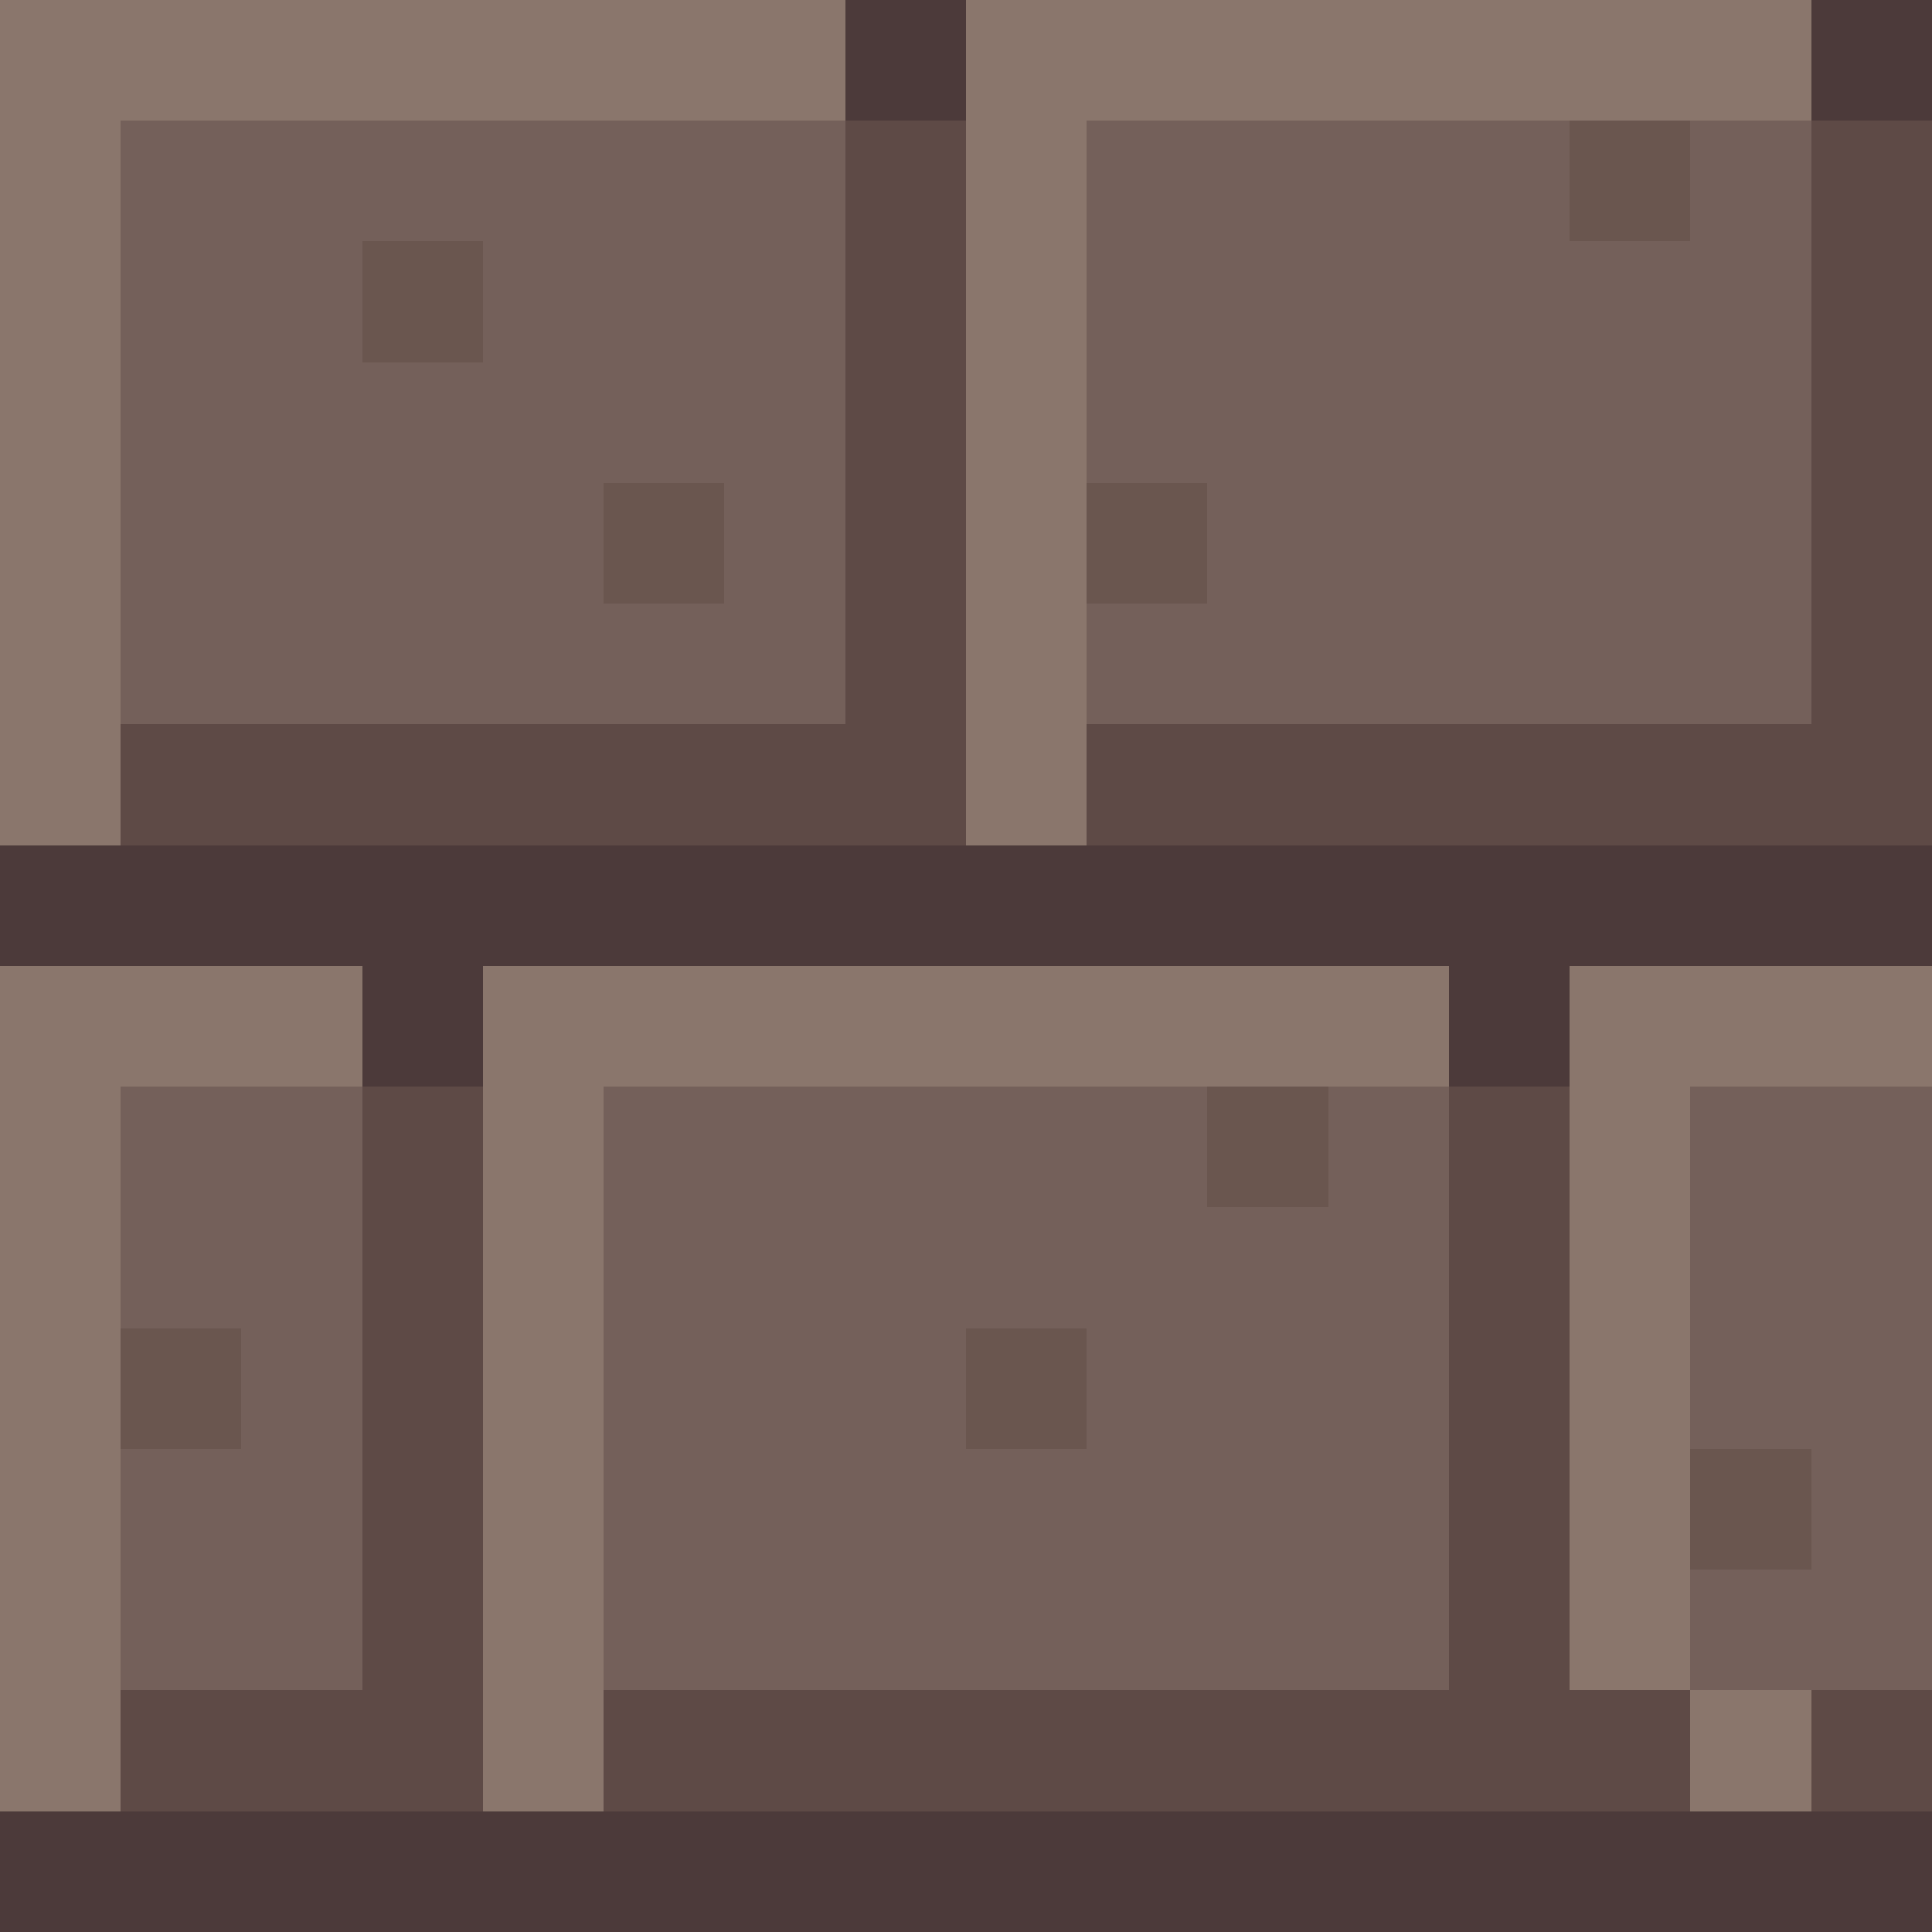
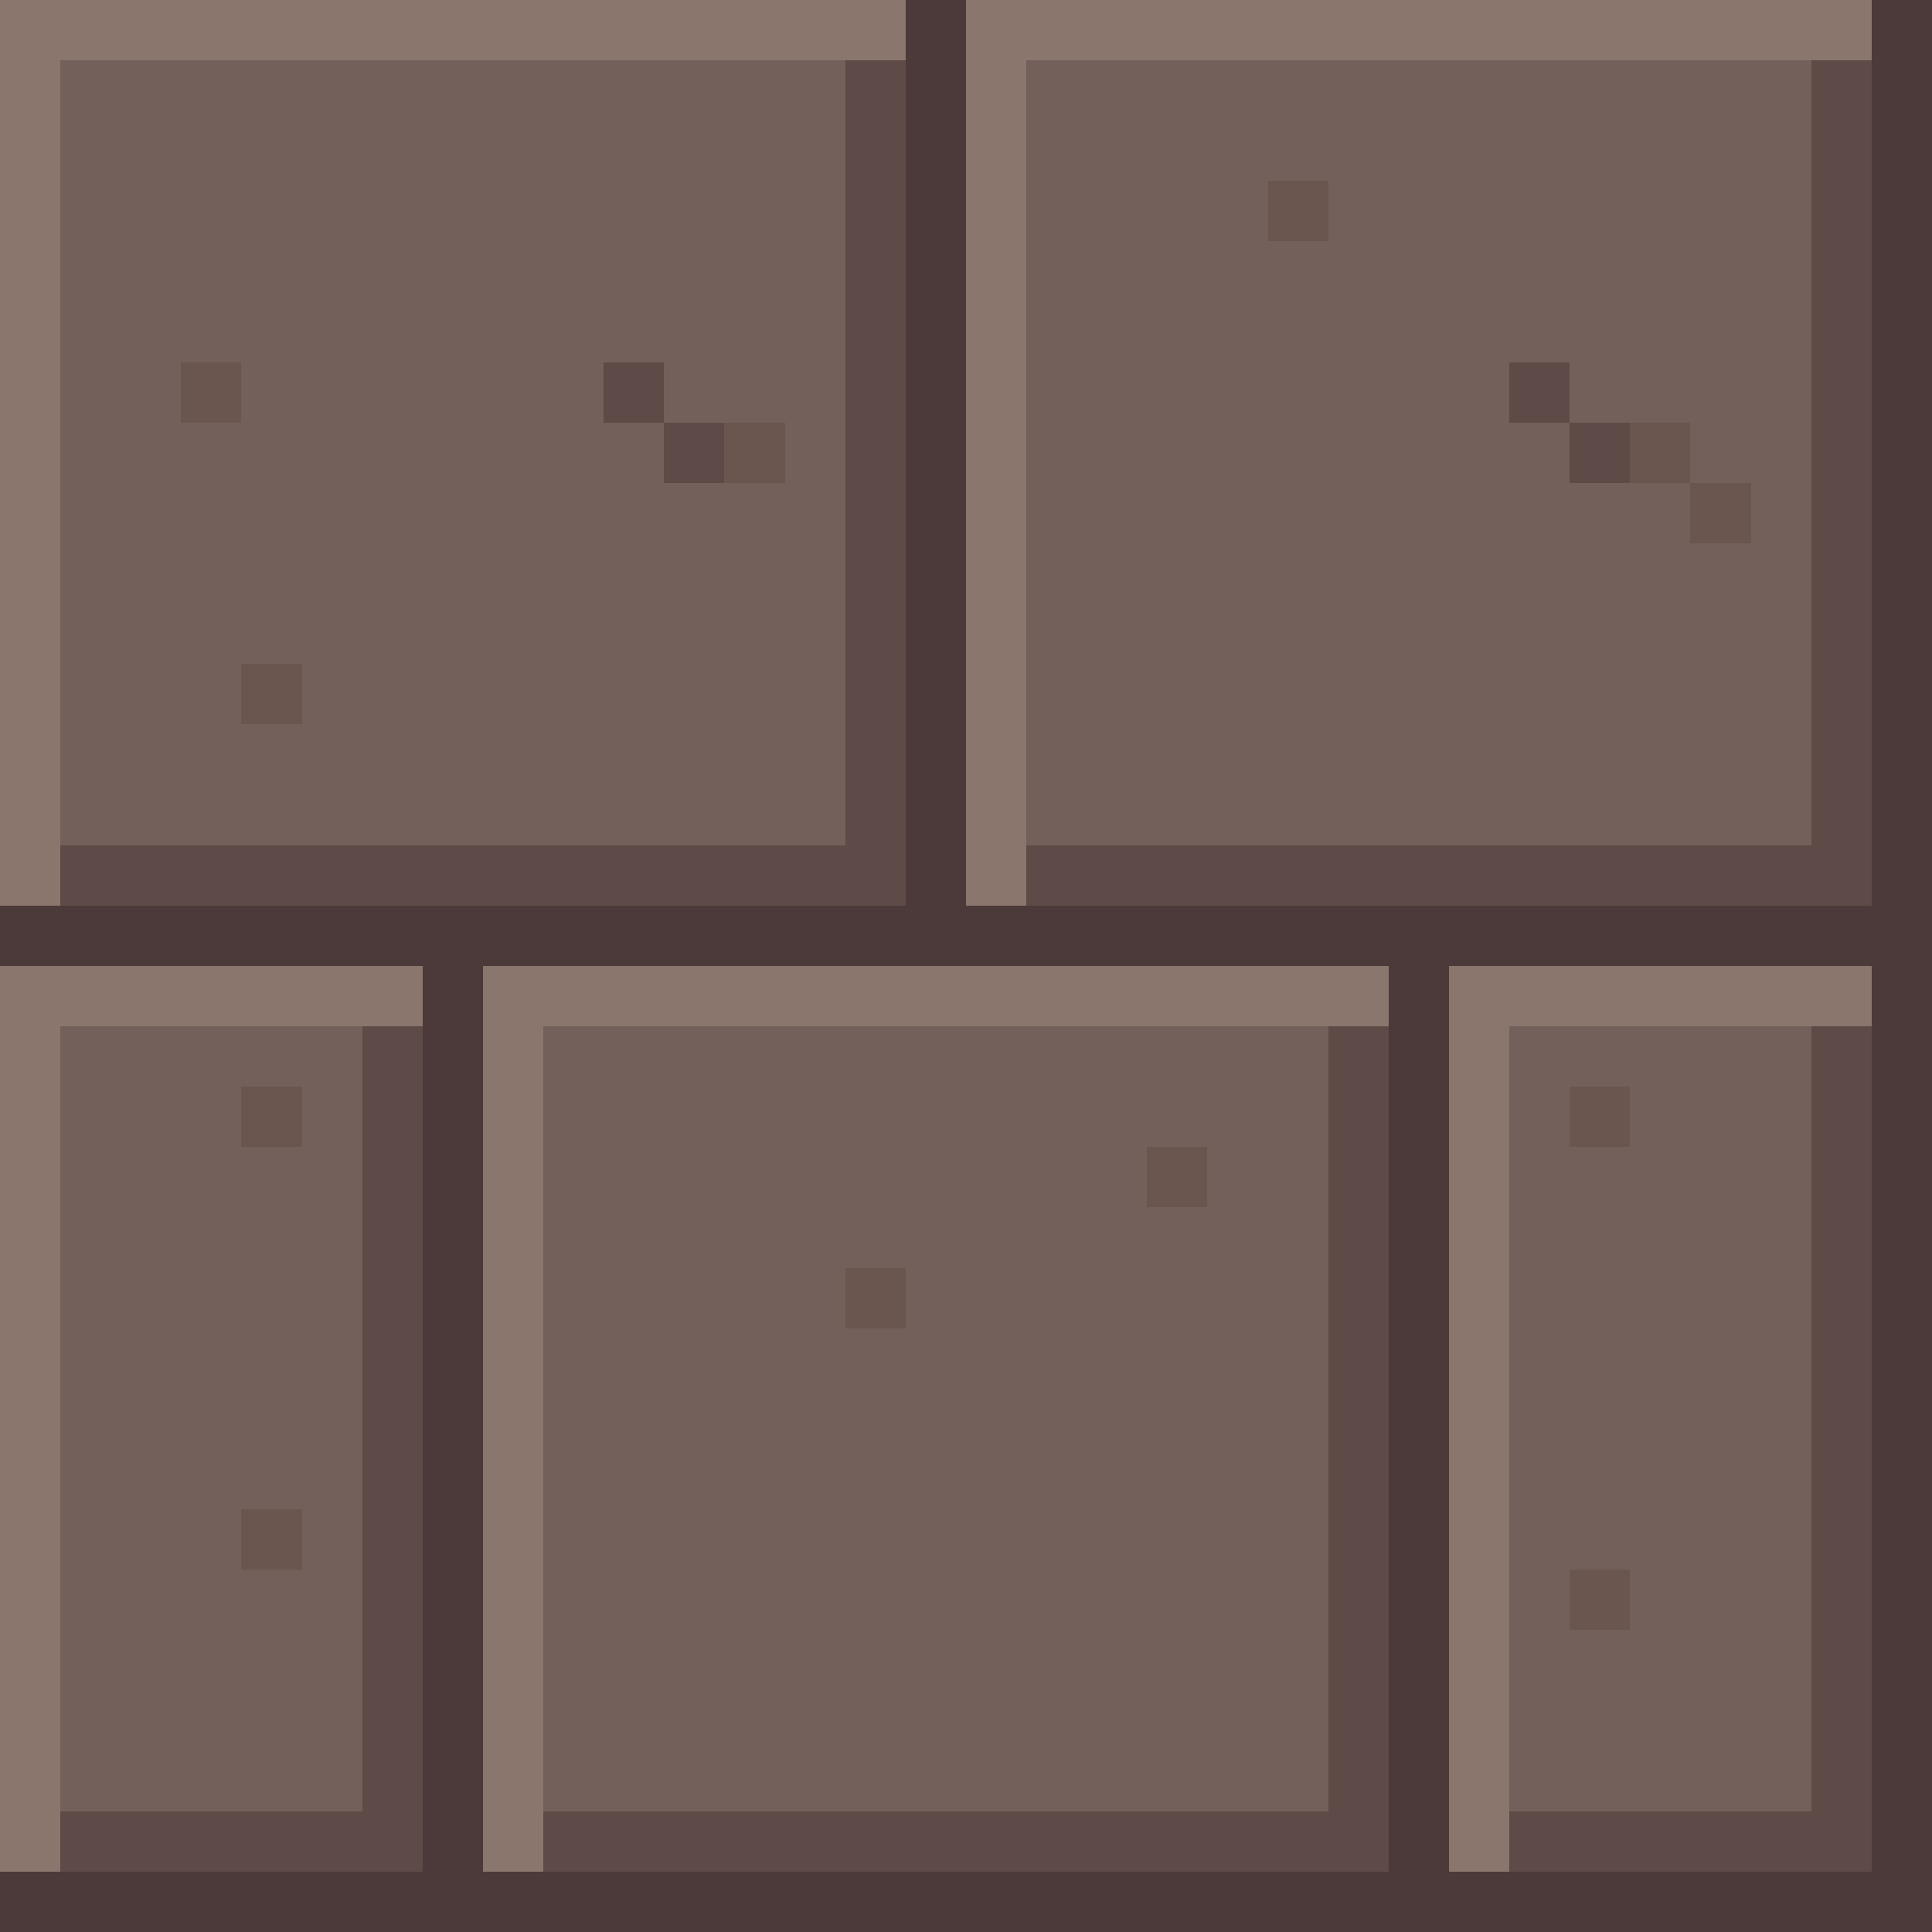
<svg xmlns="http://www.w3.org/2000/svg" width="32" height="32" viewBox="0 0 32 32" shape-rendering="crispEdges">
-   <rect x="0" y="0" width="14" height="1" fill="#8a766c" />
-   <rect x="14" y="0" width="2" height="1" fill="#4c3a3a" />
-   <rect x="16" y="0" width="14" height="1" fill="#8a766c" />
-   <rect x="30" y="0" width="2" height="1" fill="#4c3a3a" />
-   <rect x="0" y="1" width="14" height="1" fill="#8a766c" />
-   <rect x="14" y="1" width="2" height="1" fill="#4c3a3a" />
-   <rect x="16" y="1" width="14" height="1" fill="#8a766c" />
-   <rect x="30" y="1" width="2" height="1" fill="#4c3a3a" />
-   <rect x="0" y="2" width="2" height="1" fill="#8a766c" />
-   <rect x="2" y="2" width="12" height="1" fill="#74605a" />
-   <rect x="14" y="2" width="2" height="1" fill="#5e4a46" />
-   <rect x="16" y="2" width="2" height="1" fill="#8a766c" />
-   <rect x="18" y="2" width="8" height="1" fill="#74605a" />
-   <rect x="26" y="2" width="2" height="1" fill="#6a564f" />
-   <rect x="28" y="2" width="2" height="1" fill="#74605a" />
-   <rect x="30" y="2" width="2" height="1" fill="#5e4a46" />
-   <rect x="0" y="3" width="2" height="1" fill="#8a766c" />
-   <rect x="2" y="3" width="12" height="1" fill="#74605a" />
-   <rect x="14" y="3" width="2" height="1" fill="#5e4a46" />
-   <rect x="16" y="3" width="2" height="1" fill="#8a766c" />
-   <rect x="18" y="3" width="8" height="1" fill="#74605a" />
-   <rect x="26" y="3" width="2" height="1" fill="#6a564f" />
-   <rect x="28" y="3" width="2" height="1" fill="#74605a" />
-   <rect x="30" y="3" width="2" height="1" fill="#5e4a46" />
-   <rect x="0" y="4" width="2" height="1" fill="#8a766c" />
-   <rect x="2" y="4" width="4" height="1" fill="#74605a" />
-   <rect x="6" y="4" width="2" height="1" fill="#6a564f" />
-   <rect x="8" y="4" width="6" height="1" fill="#74605a" />
-   <rect x="14" y="4" width="2" height="1" fill="#5e4a46" />
-   <rect x="16" y="4" width="2" height="1" fill="#8a766c" />
-   <rect x="18" y="4" width="12" height="1" fill="#74605a" />
-   <rect x="30" y="4" width="2" height="1" fill="#5e4a46" />
-   <rect x="0" y="5" width="2" height="1" fill="#8a766c" />
-   <rect x="2" y="5" width="4" height="1" fill="#74605a" />
-   <rect x="6" y="5" width="2" height="1" fill="#6a564f" />
-   <rect x="8" y="5" width="6" height="1" fill="#74605a" />
-   <rect x="14" y="5" width="2" height="1" fill="#5e4a46" />
-   <rect x="16" y="5" width="2" height="1" fill="#8a766c" />
-   <rect x="18" y="5" width="12" height="1" fill="#74605a" />
-   <rect x="30" y="5" width="2" height="1" fill="#5e4a46" />
-   <rect x="0" y="6" width="2" height="1" fill="#8a766c" />
-   <rect x="2" y="6" width="12" height="1" fill="#74605a" />
-   <rect x="14" y="6" width="2" height="1" fill="#5e4a46" />
-   <rect x="16" y="6" width="2" height="1" fill="#8a766c" />
-   <rect x="18" y="6" width="12" height="1" fill="#74605a" />
-   <rect x="30" y="6" width="2" height="1" fill="#5e4a46" />
-   <rect x="0" y="7" width="2" height="1" fill="#8a766c" />
-   <rect x="2" y="7" width="12" height="1" fill="#74605a" />
-   <rect x="14" y="7" width="2" height="1" fill="#5e4a46" />
-   <rect x="16" y="7" width="2" height="1" fill="#8a766c" />
-   <rect x="18" y="7" width="12" height="1" fill="#74605a" />
-   <rect x="30" y="7" width="2" height="1" fill="#5e4a46" />
-   <rect x="0" y="8" width="2" height="1" fill="#8a766c" />
-   <rect x="2" y="8" width="8" height="1" fill="#74605a" />
-   <rect x="10" y="8" width="2" height="1" fill="#6a564f" />
-   <rect x="12" y="8" width="2" height="1" fill="#74605a" />
-   <rect x="14" y="8" width="2" height="1" fill="#5e4a46" />
-   <rect x="16" y="8" width="2" height="1" fill="#8a766c" />
-   <rect x="18" y="8" width="2" height="1" fill="#6a564f" />
-   <rect x="20" y="8" width="10" height="1" fill="#74605a" />
-   <rect x="30" y="8" width="2" height="1" fill="#5e4a46" />
-   <rect x="0" y="9" width="2" height="1" fill="#8a766c" />
-   <rect x="2" y="9" width="8" height="1" fill="#74605a" />
-   <rect x="10" y="9" width="2" height="1" fill="#6a564f" />
-   <rect x="12" y="9" width="2" height="1" fill="#74605a" />
-   <rect x="14" y="9" width="2" height="1" fill="#5e4a46" />
-   <rect x="16" y="9" width="2" height="1" fill="#8a766c" />
-   <rect x="18" y="9" width="2" height="1" fill="#6a564f" />
-   <rect x="20" y="9" width="10" height="1" fill="#74605a" />
-   <rect x="30" y="9" width="2" height="1" fill="#5e4a46" />
-   <rect x="0" y="10" width="2" height="1" fill="#8a766c" />
-   <rect x="2" y="10" width="12" height="1" fill="#74605a" />
-   <rect x="14" y="10" width="2" height="1" fill="#5e4a46" />
-   <rect x="16" y="10" width="2" height="1" fill="#8a766c" />
-   <rect x="18" y="10" width="12" height="1" fill="#74605a" />
-   <rect x="30" y="10" width="2" height="1" fill="#5e4a46" />
-   <rect x="0" y="11" width="2" height="1" fill="#8a766c" />
-   <rect x="2" y="11" width="12" height="1" fill="#74605a" />
-   <rect x="14" y="11" width="2" height="1" fill="#5e4a46" />
-   <rect x="16" y="11" width="2" height="1" fill="#8a766c" />
-   <rect x="18" y="11" width="12" height="1" fill="#74605a" />
-   <rect x="30" y="11" width="2" height="1" fill="#5e4a46" />
-   <rect x="0" y="12" width="2" height="1" fill="#8a766c" />
-   <rect x="2" y="12" width="14" height="1" fill="#5e4a46" />
-   <rect x="16" y="12" width="2" height="1" fill="#8a766c" />
-   <rect x="18" y="12" width="14" height="1" fill="#5e4a46" />
-   <rect x="0" y="13" width="2" height="1" fill="#8a766c" />
-   <rect x="2" y="13" width="14" height="1" fill="#5e4a46" />
-   <rect x="16" y="13" width="2" height="1" fill="#8a766c" />
-   <rect x="18" y="13" width="14" height="1" fill="#5e4a46" />
-   <rect x="0" y="14" width="32" height="1" fill="#4c3a3a" />
+   <rect x="0" y="0" width="15" height="1" fill="#8a766c" />
+   <rect x="15" y="0" width="1" height="1" fill="#4c3a3a" />
+   <rect x="16" y="0" width="15" height="1" fill="#8a766c" />
+   <rect x="31" y="0" width="1" height="1" fill="#4c3a3a" />
+   <rect x="0" y="1" width="1" height="1" fill="#8a766c" />
+   <rect x="1" y="1" width="13" height="1" fill="#74605a" />
+   <rect x="14" y="1" width="1" height="1" fill="#5e4a46" />
+   <rect x="15" y="1" width="1" height="1" fill="#4c3a3a" />
+   <rect x="16" y="1" width="1" height="1" fill="#8a766c" />
+   <rect x="17" y="1" width="13" height="1" fill="#74605a" />
+   <rect x="30" y="1" width="1" height="1" fill="#5e4a46" />
+   <rect x="31" y="1" width="1" height="1" fill="#4c3a3a" />
+   <rect x="0" y="2" width="1" height="1" fill="#8a766c" />
+   <rect x="1" y="2" width="13" height="1" fill="#74605a" />
+   <rect x="14" y="2" width="1" height="1" fill="#5e4a46" />
+   <rect x="15" y="2" width="1" height="1" fill="#4c3a3a" />
+   <rect x="16" y="2" width="1" height="1" fill="#8a766c" />
+   <rect x="17" y="2" width="13" height="1" fill="#74605a" />
+   <rect x="30" y="2" width="1" height="1" fill="#5e4a46" />
+   <rect x="31" y="2" width="1" height="1" fill="#4c3a3a" />
+   <rect x="0" y="3" width="1" height="1" fill="#8a766c" />
+   <rect x="1" y="3" width="13" height="1" fill="#74605a" />
+   <rect x="14" y="3" width="1" height="1" fill="#5e4a46" />
+   <rect x="15" y="3" width="1" height="1" fill="#4c3a3a" />
+   <rect x="16" y="3" width="1" height="1" fill="#8a766c" />
+   <rect x="17" y="3" width="4" height="1" fill="#74605a" />
+   <rect x="21" y="3" width="1" height="1" fill="#6a564f" />
+   <rect x="22" y="3" width="8" height="1" fill="#74605a" />
+   <rect x="30" y="3" width="1" height="1" fill="#5e4a46" />
+   <rect x="31" y="3" width="1" height="1" fill="#4c3a3a" />
+   <rect x="0" y="4" width="1" height="1" fill="#8a766c" />
+   <rect x="1" y="4" width="13" height="1" fill="#74605a" />
+   <rect x="14" y="4" width="1" height="1" fill="#5e4a46" />
+   <rect x="15" y="4" width="1" height="1" fill="#4c3a3a" />
+   <rect x="16" y="4" width="1" height="1" fill="#8a766c" />
+   <rect x="17" y="4" width="13" height="1" fill="#74605a" />
+   <rect x="30" y="4" width="1" height="1" fill="#5e4a46" />
+   <rect x="31" y="4" width="1" height="1" fill="#4c3a3a" />
+   <rect x="0" y="5" width="1" height="1" fill="#8a766c" />
+   <rect x="1" y="5" width="13" height="1" fill="#74605a" />
+   <rect x="14" y="5" width="1" height="1" fill="#5e4a46" />
+   <rect x="15" y="5" width="1" height="1" fill="#4c3a3a" />
+   <rect x="16" y="5" width="1" height="1" fill="#8a766c" />
+   <rect x="17" y="5" width="13" height="1" fill="#74605a" />
+   <rect x="30" y="5" width="1" height="1" fill="#5e4a46" />
+   <rect x="31" y="5" width="1" height="1" fill="#4c3a3a" />
+   <rect x="0" y="6" width="1" height="1" fill="#8a766c" />
+   <rect x="1" y="6" width="2" height="1" fill="#74605a" />
+   <rect x="3" y="6" width="1" height="1" fill="#6a564f" />
+   <rect x="4" y="6" width="6" height="1" fill="#74605a" />
+   <rect x="10" y="6" width="1" height="1" fill="#5e4a46" />
+   <rect x="11" y="6" width="3" height="1" fill="#74605a" />
+   <rect x="14" y="6" width="1" height="1" fill="#5e4a46" />
+   <rect x="15" y="6" width="1" height="1" fill="#4c3a3a" />
+   <rect x="16" y="6" width="1" height="1" fill="#8a766c" />
+   <rect x="17" y="6" width="8" height="1" fill="#74605a" />
+   <rect x="25" y="6" width="1" height="1" fill="#5e4a46" />
+   <rect x="26" y="6" width="4" height="1" fill="#74605a" />
+   <rect x="30" y="6" width="1" height="1" fill="#5e4a46" />
+   <rect x="31" y="6" width="1" height="1" fill="#4c3a3a" />
+   <rect x="0" y="7" width="1" height="1" fill="#8a766c" />
+   <rect x="1" y="7" width="10" height="1" fill="#74605a" />
+   <rect x="11" y="7" width="1" height="1" fill="#5e4a46" />
+   <rect x="12" y="7" width="1" height="1" fill="#6a564f" />
+   <rect x="13" y="7" width="1" height="1" fill="#74605a" />
+   <rect x="14" y="7" width="1" height="1" fill="#5e4a46" />
+   <rect x="15" y="7" width="1" height="1" fill="#4c3a3a" />
+   <rect x="16" y="7" width="1" height="1" fill="#8a766c" />
+   <rect x="17" y="7" width="9" height="1" fill="#74605a" />
+   <rect x="26" y="7" width="1" height="1" fill="#5e4a46" />
+   <rect x="27" y="7" width="1" height="1" fill="#6a564f" />
+   <rect x="28" y="7" width="2" height="1" fill="#74605a" />
+   <rect x="30" y="7" width="1" height="1" fill="#5e4a46" />
+   <rect x="31" y="7" width="1" height="1" fill="#4c3a3a" />
+   <rect x="0" y="8" width="1" height="1" fill="#8a766c" />
+   <rect x="1" y="8" width="13" height="1" fill="#74605a" />
+   <rect x="14" y="8" width="1" height="1" fill="#5e4a46" />
+   <rect x="15" y="8" width="1" height="1" fill="#4c3a3a" />
+   <rect x="16" y="8" width="1" height="1" fill="#8a766c" />
+   <rect x="17" y="8" width="11" height="1" fill="#74605a" />
+   <rect x="28" y="8" width="1" height="1" fill="#6a564f" />
+   <rect x="29" y="8" width="1" height="1" fill="#74605a" />
+   <rect x="30" y="8" width="1" height="1" fill="#5e4a46" />
+   <rect x="31" y="8" width="1" height="1" fill="#4c3a3a" />
+   <rect x="0" y="9" width="1" height="1" fill="#8a766c" />
+   <rect x="1" y="9" width="13" height="1" fill="#74605a" />
+   <rect x="14" y="9" width="1" height="1" fill="#5e4a46" />
+   <rect x="15" y="9" width="1" height="1" fill="#4c3a3a" />
+   <rect x="16" y="9" width="1" height="1" fill="#8a766c" />
+   <rect x="17" y="9" width="13" height="1" fill="#74605a" />
+   <rect x="30" y="9" width="1" height="1" fill="#5e4a46" />
+   <rect x="31" y="9" width="1" height="1" fill="#4c3a3a" />
+   <rect x="0" y="10" width="1" height="1" fill="#8a766c" />
+   <rect x="1" y="10" width="13" height="1" fill="#74605a" />
+   <rect x="14" y="10" width="1" height="1" fill="#5e4a46" />
+   <rect x="15" y="10" width="1" height="1" fill="#4c3a3a" />
+   <rect x="16" y="10" width="1" height="1" fill="#8a766c" />
+   <rect x="17" y="10" width="13" height="1" fill="#74605a" />
+   <rect x="30" y="10" width="1" height="1" fill="#5e4a46" />
+   <rect x="31" y="10" width="1" height="1" fill="#4c3a3a" />
+   <rect x="0" y="11" width="1" height="1" fill="#8a766c" />
+   <rect x="1" y="11" width="3" height="1" fill="#74605a" />
+   <rect x="4" y="11" width="1" height="1" fill="#6a564f" />
+   <rect x="5" y="11" width="9" height="1" fill="#74605a" />
+   <rect x="14" y="11" width="1" height="1" fill="#5e4a46" />
+   <rect x="15" y="11" width="1" height="1" fill="#4c3a3a" />
+   <rect x="16" y="11" width="1" height="1" fill="#8a766c" />
+   <rect x="17" y="11" width="13" height="1" fill="#74605a" />
+   <rect x="30" y="11" width="1" height="1" fill="#5e4a46" />
+   <rect x="31" y="11" width="1" height="1" fill="#4c3a3a" />
+   <rect x="0" y="12" width="1" height="1" fill="#8a766c" />
+   <rect x="1" y="12" width="13" height="1" fill="#74605a" />
+   <rect x="14" y="12" width="1" height="1" fill="#5e4a46" />
+   <rect x="15" y="12" width="1" height="1" fill="#4c3a3a" />
+   <rect x="16" y="12" width="1" height="1" fill="#8a766c" />
+   <rect x="17" y="12" width="13" height="1" fill="#74605a" />
+   <rect x="30" y="12" width="1" height="1" fill="#5e4a46" />
+   <rect x="31" y="12" width="1" height="1" fill="#4c3a3a" />
+   <rect x="0" y="13" width="1" height="1" fill="#8a766c" />
+   <rect x="1" y="13" width="13" height="1" fill="#74605a" />
+   <rect x="14" y="13" width="1" height="1" fill="#5e4a46" />
+   <rect x="15" y="13" width="1" height="1" fill="#4c3a3a" />
+   <rect x="16" y="13" width="1" height="1" fill="#8a766c" />
+   <rect x="17" y="13" width="13" height="1" fill="#74605a" />
+   <rect x="30" y="13" width="1" height="1" fill="#5e4a46" />
+   <rect x="31" y="13" width="1" height="1" fill="#4c3a3a" />
+   <rect x="0" y="14" width="1" height="1" fill="#8a766c" />
+   <rect x="1" y="14" width="14" height="1" fill="#5e4a46" />
+   <rect x="15" y="14" width="1" height="1" fill="#4c3a3a" />
+   <rect x="16" y="14" width="1" height="1" fill="#8a766c" />
+   <rect x="17" y="14" width="14" height="1" fill="#5e4a46" />
+   <rect x="31" y="14" width="1" height="1" fill="#4c3a3a" />
  <rect x="0" y="15" width="32" height="1" fill="#4c3a3a" />
-   <rect x="0" y="16" width="6" height="1" fill="#8a766c" />
-   <rect x="6" y="16" width="2" height="1" fill="#4c3a3a" />
-   <rect x="8" y="16" width="16" height="1" fill="#8a766c" />
-   <rect x="24" y="16" width="2" height="1" fill="#4c3a3a" />
-   <rect x="26" y="16" width="6" height="1" fill="#8a766c" />
-   <rect x="0" y="17" width="6" height="1" fill="#8a766c" />
-   <rect x="6" y="17" width="2" height="1" fill="#4c3a3a" />
-   <rect x="8" y="17" width="16" height="1" fill="#8a766c" />
-   <rect x="24" y="17" width="2" height="1" fill="#4c3a3a" />
-   <rect x="26" y="17" width="6" height="1" fill="#8a766c" />
-   <rect x="0" y="18" width="2" height="1" fill="#8a766c" />
-   <rect x="2" y="18" width="4" height="1" fill="#74605a" />
-   <rect x="6" y="18" width="2" height="1" fill="#5e4a46" />
-   <rect x="8" y="18" width="2" height="1" fill="#8a766c" />
-   <rect x="10" y="18" width="10" height="1" fill="#74605a" />
-   <rect x="20" y="18" width="2" height="1" fill="#6a564f" />
-   <rect x="22" y="18" width="2" height="1" fill="#74605a" />
-   <rect x="24" y="18" width="2" height="1" fill="#5e4a46" />
-   <rect x="26" y="18" width="2" height="1" fill="#8a766c" />
-   <rect x="28" y="18" width="4" height="1" fill="#74605a" />
-   <rect x="0" y="19" width="2" height="1" fill="#8a766c" />
-   <rect x="2" y="19" width="4" height="1" fill="#74605a" />
-   <rect x="6" y="19" width="2" height="1" fill="#5e4a46" />
-   <rect x="8" y="19" width="2" height="1" fill="#8a766c" />
-   <rect x="10" y="19" width="10" height="1" fill="#74605a" />
-   <rect x="20" y="19" width="2" height="1" fill="#6a564f" />
-   <rect x="22" y="19" width="2" height="1" fill="#74605a" />
-   <rect x="24" y="19" width="2" height="1" fill="#5e4a46" />
-   <rect x="26" y="19" width="2" height="1" fill="#8a766c" />
-   <rect x="28" y="19" width="4" height="1" fill="#74605a" />
-   <rect x="0" y="20" width="2" height="1" fill="#8a766c" />
-   <rect x="2" y="20" width="4" height="1" fill="#74605a" />
-   <rect x="6" y="20" width="2" height="1" fill="#5e4a46" />
-   <rect x="8" y="20" width="2" height="1" fill="#8a766c" />
-   <rect x="10" y="20" width="14" height="1" fill="#74605a" />
-   <rect x="24" y="20" width="2" height="1" fill="#5e4a46" />
-   <rect x="26" y="20" width="2" height="1" fill="#8a766c" />
-   <rect x="28" y="20" width="4" height="1" fill="#74605a" />
-   <rect x="0" y="21" width="2" height="1" fill="#8a766c" />
-   <rect x="2" y="21" width="4" height="1" fill="#74605a" />
-   <rect x="6" y="21" width="2" height="1" fill="#5e4a46" />
-   <rect x="8" y="21" width="2" height="1" fill="#8a766c" />
-   <rect x="10" y="21" width="14" height="1" fill="#74605a" />
-   <rect x="24" y="21" width="2" height="1" fill="#5e4a46" />
-   <rect x="26" y="21" width="2" height="1" fill="#8a766c" />
-   <rect x="28" y="21" width="4" height="1" fill="#74605a" />
-   <rect x="0" y="22" width="2" height="1" fill="#8a766c" />
-   <rect x="2" y="22" width="2" height="1" fill="#6a564f" />
-   <rect x="4" y="22" width="2" height="1" fill="#74605a" />
-   <rect x="6" y="22" width="2" height="1" fill="#5e4a46" />
-   <rect x="8" y="22" width="2" height="1" fill="#8a766c" />
-   <rect x="10" y="22" width="6" height="1" fill="#74605a" />
-   <rect x="16" y="22" width="2" height="1" fill="#6a564f" />
-   <rect x="18" y="22" width="6" height="1" fill="#74605a" />
-   <rect x="24" y="22" width="2" height="1" fill="#5e4a46" />
-   <rect x="26" y="22" width="2" height="1" fill="#8a766c" />
-   <rect x="28" y="22" width="4" height="1" fill="#74605a" />
-   <rect x="0" y="23" width="2" height="1" fill="#8a766c" />
-   <rect x="2" y="23" width="2" height="1" fill="#6a564f" />
-   <rect x="4" y="23" width="2" height="1" fill="#74605a" />
-   <rect x="6" y="23" width="2" height="1" fill="#5e4a46" />
-   <rect x="8" y="23" width="2" height="1" fill="#8a766c" />
-   <rect x="10" y="23" width="6" height="1" fill="#74605a" />
-   <rect x="16" y="23" width="2" height="1" fill="#6a564f" />
-   <rect x="18" y="23" width="6" height="1" fill="#74605a" />
-   <rect x="24" y="23" width="2" height="1" fill="#5e4a46" />
-   <rect x="26" y="23" width="2" height="1" fill="#8a766c" />
-   <rect x="28" y="23" width="4" height="1" fill="#74605a" />
-   <rect x="0" y="24" width="2" height="1" fill="#8a766c" />
-   <rect x="2" y="24" width="4" height="1" fill="#74605a" />
-   <rect x="6" y="24" width="2" height="1" fill="#5e4a46" />
-   <rect x="8" y="24" width="2" height="1" fill="#8a766c" />
-   <rect x="10" y="24" width="14" height="1" fill="#74605a" />
-   <rect x="24" y="24" width="2" height="1" fill="#5e4a46" />
-   <rect x="26" y="24" width="2" height="1" fill="#8a766c" />
-   <rect x="28" y="24" width="2" height="1" fill="#6a564f" />
-   <rect x="30" y="24" width="2" height="1" fill="#74605a" />
-   <rect x="0" y="25" width="2" height="1" fill="#8a766c" />
-   <rect x="2" y="25" width="4" height="1" fill="#74605a" />
-   <rect x="6" y="25" width="2" height="1" fill="#5e4a46" />
-   <rect x="8" y="25" width="2" height="1" fill="#8a766c" />
-   <rect x="10" y="25" width="14" height="1" fill="#74605a" />
-   <rect x="24" y="25" width="2" height="1" fill="#5e4a46" />
-   <rect x="26" y="25" width="2" height="1" fill="#8a766c" />
-   <rect x="28" y="25" width="2" height="1" fill="#6a564f" />
-   <rect x="30" y="25" width="2" height="1" fill="#74605a" />
-   <rect x="0" y="26" width="2" height="1" fill="#8a766c" />
-   <rect x="2" y="26" width="4" height="1" fill="#74605a" />
-   <rect x="6" y="26" width="2" height="1" fill="#5e4a46" />
-   <rect x="8" y="26" width="2" height="1" fill="#8a766c" />
-   <rect x="10" y="26" width="14" height="1" fill="#74605a" />
-   <rect x="24" y="26" width="2" height="1" fill="#5e4a46" />
-   <rect x="26" y="26" width="2" height="1" fill="#8a766c" />
-   <rect x="28" y="26" width="4" height="1" fill="#74605a" />
-   <rect x="0" y="27" width="2" height="1" fill="#8a766c" />
-   <rect x="2" y="27" width="4" height="1" fill="#74605a" />
-   <rect x="6" y="27" width="2" height="1" fill="#5e4a46" />
-   <rect x="8" y="27" width="2" height="1" fill="#8a766c" />
-   <rect x="10" y="27" width="14" height="1" fill="#74605a" />
-   <rect x="24" y="27" width="2" height="1" fill="#5e4a46" />
-   <rect x="26" y="27" width="2" height="1" fill="#8a766c" />
-   <rect x="28" y="27" width="4" height="1" fill="#74605a" />
-   <rect x="0" y="28" width="2" height="1" fill="#8a766c" />
-   <rect x="2" y="28" width="6" height="1" fill="#5e4a46" />
-   <rect x="8" y="28" width="2" height="1" fill="#8a766c" />
-   <rect x="10" y="28" width="18" height="1" fill="#5e4a46" />
-   <rect x="28" y="28" width="2" height="1" fill="#8a766c" />
-   <rect x="30" y="28" width="2" height="1" fill="#5e4a46" />
-   <rect x="0" y="29" width="2" height="1" fill="#8a766c" />
-   <rect x="2" y="29" width="6" height="1" fill="#5e4a46" />
-   <rect x="8" y="29" width="2" height="1" fill="#8a766c" />
-   <rect x="10" y="29" width="18" height="1" fill="#5e4a46" />
-   <rect x="28" y="29" width="2" height="1" fill="#8a766c" />
-   <rect x="30" y="29" width="2" height="1" fill="#5e4a46" />
-   <rect x="0" y="30" width="32" height="1" fill="#4c3a3a" />
+   <rect x="0" y="16" width="7" height="1" fill="#8a766c" />
+   <rect x="7" y="16" width="1" height="1" fill="#4c3a3a" />
+   <rect x="8" y="16" width="15" height="1" fill="#8a766c" />
+   <rect x="23" y="16" width="1" height="1" fill="#4c3a3a" />
+   <rect x="24" y="16" width="7" height="1" fill="#8a766c" />
+   <rect x="31" y="16" width="1" height="1" fill="#4c3a3a" />
+   <rect x="0" y="17" width="1" height="1" fill="#8a766c" />
+   <rect x="1" y="17" width="5" height="1" fill="#74605a" />
+   <rect x="6" y="17" width="1" height="1" fill="#5e4a46" />
+   <rect x="7" y="17" width="1" height="1" fill="#4c3a3a" />
+   <rect x="8" y="17" width="1" height="1" fill="#8a766c" />
+   <rect x="9" y="17" width="13" height="1" fill="#74605a" />
+   <rect x="22" y="17" width="1" height="1" fill="#5e4a46" />
+   <rect x="23" y="17" width="1" height="1" fill="#4c3a3a" />
+   <rect x="24" y="17" width="1" height="1" fill="#8a766c" />
+   <rect x="25" y="17" width="5" height="1" fill="#74605a" />
+   <rect x="30" y="17" width="1" height="1" fill="#5e4a46" />
+   <rect x="31" y="17" width="1" height="1" fill="#4c3a3a" />
+   <rect x="0" y="18" width="1" height="1" fill="#8a766c" />
+   <rect x="1" y="18" width="3" height="1" fill="#74605a" />
+   <rect x="4" y="18" width="1" height="1" fill="#6a564f" />
+   <rect x="5" y="18" width="1" height="1" fill="#74605a" />
+   <rect x="6" y="18" width="1" height="1" fill="#5e4a46" />
+   <rect x="7" y="18" width="1" height="1" fill="#4c3a3a" />
+   <rect x="8" y="18" width="1" height="1" fill="#8a766c" />
+   <rect x="9" y="18" width="13" height="1" fill="#74605a" />
+   <rect x="22" y="18" width="1" height="1" fill="#5e4a46" />
+   <rect x="23" y="18" width="1" height="1" fill="#4c3a3a" />
+   <rect x="24" y="18" width="1" height="1" fill="#8a766c" />
+   <rect x="25" y="18" width="1" height="1" fill="#74605a" />
+   <rect x="26" y="18" width="1" height="1" fill="#6a564f" />
+   <rect x="27" y="18" width="3" height="1" fill="#74605a" />
+   <rect x="30" y="18" width="1" height="1" fill="#5e4a46" />
+   <rect x="31" y="18" width="1" height="1" fill="#4c3a3a" />
+   <rect x="0" y="19" width="1" height="1" fill="#8a766c" />
+   <rect x="1" y="19" width="5" height="1" fill="#74605a" />
+   <rect x="6" y="19" width="1" height="1" fill="#5e4a46" />
+   <rect x="7" y="19" width="1" height="1" fill="#4c3a3a" />
+   <rect x="8" y="19" width="1" height="1" fill="#8a766c" />
+   <rect x="9" y="19" width="10" height="1" fill="#74605a" />
+   <rect x="19" y="19" width="1" height="1" fill="#6a564f" />
+   <rect x="20" y="19" width="2" height="1" fill="#74605a" />
+   <rect x="22" y="19" width="1" height="1" fill="#5e4a46" />
+   <rect x="23" y="19" width="1" height="1" fill="#4c3a3a" />
+   <rect x="24" y="19" width="1" height="1" fill="#8a766c" />
+   <rect x="25" y="19" width="5" height="1" fill="#74605a" />
+   <rect x="30" y="19" width="1" height="1" fill="#5e4a46" />
+   <rect x="31" y="19" width="1" height="1" fill="#4c3a3a" />
+   <rect x="0" y="20" width="1" height="1" fill="#8a766c" />
+   <rect x="1" y="20" width="5" height="1" fill="#74605a" />
+   <rect x="6" y="20" width="1" height="1" fill="#5e4a46" />
+   <rect x="7" y="20" width="1" height="1" fill="#4c3a3a" />
+   <rect x="8" y="20" width="1" height="1" fill="#8a766c" />
+   <rect x="9" y="20" width="13" height="1" fill="#74605a" />
+   <rect x="22" y="20" width="1" height="1" fill="#5e4a46" />
+   <rect x="23" y="20" width="1" height="1" fill="#4c3a3a" />
+   <rect x="24" y="20" width="1" height="1" fill="#8a766c" />
+   <rect x="25" y="20" width="5" height="1" fill="#74605a" />
+   <rect x="30" y="20" width="1" height="1" fill="#5e4a46" />
+   <rect x="31" y="20" width="1" height="1" fill="#4c3a3a" />
+   <rect x="0" y="21" width="1" height="1" fill="#8a766c" />
+   <rect x="1" y="21" width="5" height="1" fill="#74605a" />
+   <rect x="6" y="21" width="1" height="1" fill="#5e4a46" />
+   <rect x="7" y="21" width="1" height="1" fill="#4c3a3a" />
+   <rect x="8" y="21" width="1" height="1" fill="#8a766c" />
+   <rect x="9" y="21" width="5" height="1" fill="#74605a" />
+   <rect x="14" y="21" width="1" height="1" fill="#6a564f" />
+   <rect x="15" y="21" width="7" height="1" fill="#74605a" />
+   <rect x="22" y="21" width="1" height="1" fill="#5e4a46" />
+   <rect x="23" y="21" width="1" height="1" fill="#4c3a3a" />
+   <rect x="24" y="21" width="1" height="1" fill="#8a766c" />
+   <rect x="25" y="21" width="5" height="1" fill="#74605a" />
+   <rect x="30" y="21" width="1" height="1" fill="#5e4a46" />
+   <rect x="31" y="21" width="1" height="1" fill="#4c3a3a" />
+   <rect x="0" y="22" width="1" height="1" fill="#8a766c" />
+   <rect x="1" y="22" width="5" height="1" fill="#74605a" />
+   <rect x="6" y="22" width="1" height="1" fill="#5e4a46" />
+   <rect x="7" y="22" width="1" height="1" fill="#4c3a3a" />
+   <rect x="8" y="22" width="1" height="1" fill="#8a766c" />
+   <rect x="9" y="22" width="13" height="1" fill="#74605a" />
+   <rect x="22" y="22" width="1" height="1" fill="#5e4a46" />
+   <rect x="23" y="22" width="1" height="1" fill="#4c3a3a" />
+   <rect x="24" y="22" width="1" height="1" fill="#8a766c" />
+   <rect x="25" y="22" width="5" height="1" fill="#74605a" />
+   <rect x="30" y="22" width="1" height="1" fill="#5e4a46" />
+   <rect x="31" y="22" width="1" height="1" fill="#4c3a3a" />
+   <rect x="0" y="23" width="1" height="1" fill="#8a766c" />
+   <rect x="1" y="23" width="5" height="1" fill="#74605a" />
+   <rect x="6" y="23" width="1" height="1" fill="#5e4a46" />
+   <rect x="7" y="23" width="1" height="1" fill="#4c3a3a" />
+   <rect x="8" y="23" width="1" height="1" fill="#8a766c" />
+   <rect x="9" y="23" width="13" height="1" fill="#74605a" />
+   <rect x="22" y="23" width="1" height="1" fill="#5e4a46" />
+   <rect x="23" y="23" width="1" height="1" fill="#4c3a3a" />
+   <rect x="24" y="23" width="1" height="1" fill="#8a766c" />
+   <rect x="25" y="23" width="5" height="1" fill="#74605a" />
+   <rect x="30" y="23" width="1" height="1" fill="#5e4a46" />
+   <rect x="31" y="23" width="1" height="1" fill="#4c3a3a" />
+   <rect x="0" y="24" width="1" height="1" fill="#8a766c" />
+   <rect x="1" y="24" width="5" height="1" fill="#74605a" />
+   <rect x="6" y="24" width="1" height="1" fill="#5e4a46" />
+   <rect x="7" y="24" width="1" height="1" fill="#4c3a3a" />
+   <rect x="8" y="24" width="1" height="1" fill="#8a766c" />
+   <rect x="9" y="24" width="13" height="1" fill="#74605a" />
+   <rect x="22" y="24" width="1" height="1" fill="#5e4a46" />
+   <rect x="23" y="24" width="1" height="1" fill="#4c3a3a" />
+   <rect x="24" y="24" width="1" height="1" fill="#8a766c" />
+   <rect x="25" y="24" width="5" height="1" fill="#74605a" />
+   <rect x="30" y="24" width="1" height="1" fill="#5e4a46" />
+   <rect x="31" y="24" width="1" height="1" fill="#4c3a3a" />
+   <rect x="0" y="25" width="1" height="1" fill="#8a766c" />
+   <rect x="1" y="25" width="3" height="1" fill="#74605a" />
+   <rect x="4" y="25" width="1" height="1" fill="#6a564f" />
+   <rect x="5" y="25" width="1" height="1" fill="#74605a" />
+   <rect x="6" y="25" width="1" height="1" fill="#5e4a46" />
+   <rect x="7" y="25" width="1" height="1" fill="#4c3a3a" />
+   <rect x="8" y="25" width="1" height="1" fill="#8a766c" />
+   <rect x="9" y="25" width="13" height="1" fill="#74605a" />
+   <rect x="22" y="25" width="1" height="1" fill="#5e4a46" />
+   <rect x="23" y="25" width="1" height="1" fill="#4c3a3a" />
+   <rect x="24" y="25" width="1" height="1" fill="#8a766c" />
+   <rect x="25" y="25" width="5" height="1" fill="#74605a" />
+   <rect x="30" y="25" width="1" height="1" fill="#5e4a46" />
+   <rect x="31" y="25" width="1" height="1" fill="#4c3a3a" />
+   <rect x="0" y="26" width="1" height="1" fill="#8a766c" />
+   <rect x="1" y="26" width="5" height="1" fill="#74605a" />
+   <rect x="6" y="26" width="1" height="1" fill="#5e4a46" />
+   <rect x="7" y="26" width="1" height="1" fill="#4c3a3a" />
+   <rect x="8" y="26" width="1" height="1" fill="#8a766c" />
+   <rect x="9" y="26" width="13" height="1" fill="#74605a" />
+   <rect x="22" y="26" width="1" height="1" fill="#5e4a46" />
+   <rect x="23" y="26" width="1" height="1" fill="#4c3a3a" />
+   <rect x="24" y="26" width="1" height="1" fill="#8a766c" />
+   <rect x="25" y="26" width="1" height="1" fill="#74605a" />
+   <rect x="26" y="26" width="1" height="1" fill="#6a564f" />
+   <rect x="27" y="26" width="3" height="1" fill="#74605a" />
+   <rect x="30" y="26" width="1" height="1" fill="#5e4a46" />
+   <rect x="31" y="26" width="1" height="1" fill="#4c3a3a" />
+   <rect x="0" y="27" width="1" height="1" fill="#8a766c" />
+   <rect x="1" y="27" width="5" height="1" fill="#74605a" />
+   <rect x="6" y="27" width="1" height="1" fill="#5e4a46" />
+   <rect x="7" y="27" width="1" height="1" fill="#4c3a3a" />
+   <rect x="8" y="27" width="1" height="1" fill="#8a766c" />
+   <rect x="9" y="27" width="13" height="1" fill="#74605a" />
+   <rect x="22" y="27" width="1" height="1" fill="#5e4a46" />
+   <rect x="23" y="27" width="1" height="1" fill="#4c3a3a" />
+   <rect x="24" y="27" width="1" height="1" fill="#8a766c" />
+   <rect x="25" y="27" width="5" height="1" fill="#74605a" />
+   <rect x="30" y="27" width="1" height="1" fill="#5e4a46" />
+   <rect x="31" y="27" width="1" height="1" fill="#4c3a3a" />
+   <rect x="0" y="28" width="1" height="1" fill="#8a766c" />
+   <rect x="1" y="28" width="5" height="1" fill="#74605a" />
+   <rect x="6" y="28" width="1" height="1" fill="#5e4a46" />
+   <rect x="7" y="28" width="1" height="1" fill="#4c3a3a" />
+   <rect x="8" y="28" width="1" height="1" fill="#8a766c" />
+   <rect x="9" y="28" width="13" height="1" fill="#74605a" />
+   <rect x="22" y="28" width="1" height="1" fill="#5e4a46" />
+   <rect x="23" y="28" width="1" height="1" fill="#4c3a3a" />
+   <rect x="24" y="28" width="1" height="1" fill="#8a766c" />
+   <rect x="25" y="28" width="5" height="1" fill="#74605a" />
+   <rect x="30" y="28" width="1" height="1" fill="#5e4a46" />
+   <rect x="31" y="28" width="1" height="1" fill="#4c3a3a" />
+   <rect x="0" y="29" width="1" height="1" fill="#8a766c" />
+   <rect x="1" y="29" width="5" height="1" fill="#74605a" />
+   <rect x="6" y="29" width="1" height="1" fill="#5e4a46" />
+   <rect x="7" y="29" width="1" height="1" fill="#4c3a3a" />
+   <rect x="8" y="29" width="1" height="1" fill="#8a766c" />
+   <rect x="9" y="29" width="13" height="1" fill="#74605a" />
+   <rect x="22" y="29" width="1" height="1" fill="#5e4a46" />
+   <rect x="23" y="29" width="1" height="1" fill="#4c3a3a" />
+   <rect x="24" y="29" width="1" height="1" fill="#8a766c" />
+   <rect x="25" y="29" width="5" height="1" fill="#74605a" />
+   <rect x="30" y="29" width="1" height="1" fill="#5e4a46" />
+   <rect x="31" y="29" width="1" height="1" fill="#4c3a3a" />
+   <rect x="0" y="30" width="1" height="1" fill="#8a766c" />
+   <rect x="1" y="30" width="6" height="1" fill="#5e4a46" />
+   <rect x="7" y="30" width="1" height="1" fill="#4c3a3a" />
+   <rect x="8" y="30" width="1" height="1" fill="#8a766c" />
+   <rect x="9" y="30" width="14" height="1" fill="#5e4a46" />
+   <rect x="23" y="30" width="1" height="1" fill="#4c3a3a" />
+   <rect x="24" y="30" width="1" height="1" fill="#8a766c" />
+   <rect x="25" y="30" width="6" height="1" fill="#5e4a46" />
+   <rect x="31" y="30" width="1" height="1" fill="#4c3a3a" />
  <rect x="0" y="31" width="32" height="1" fill="#4c3a3a" />
</svg>
